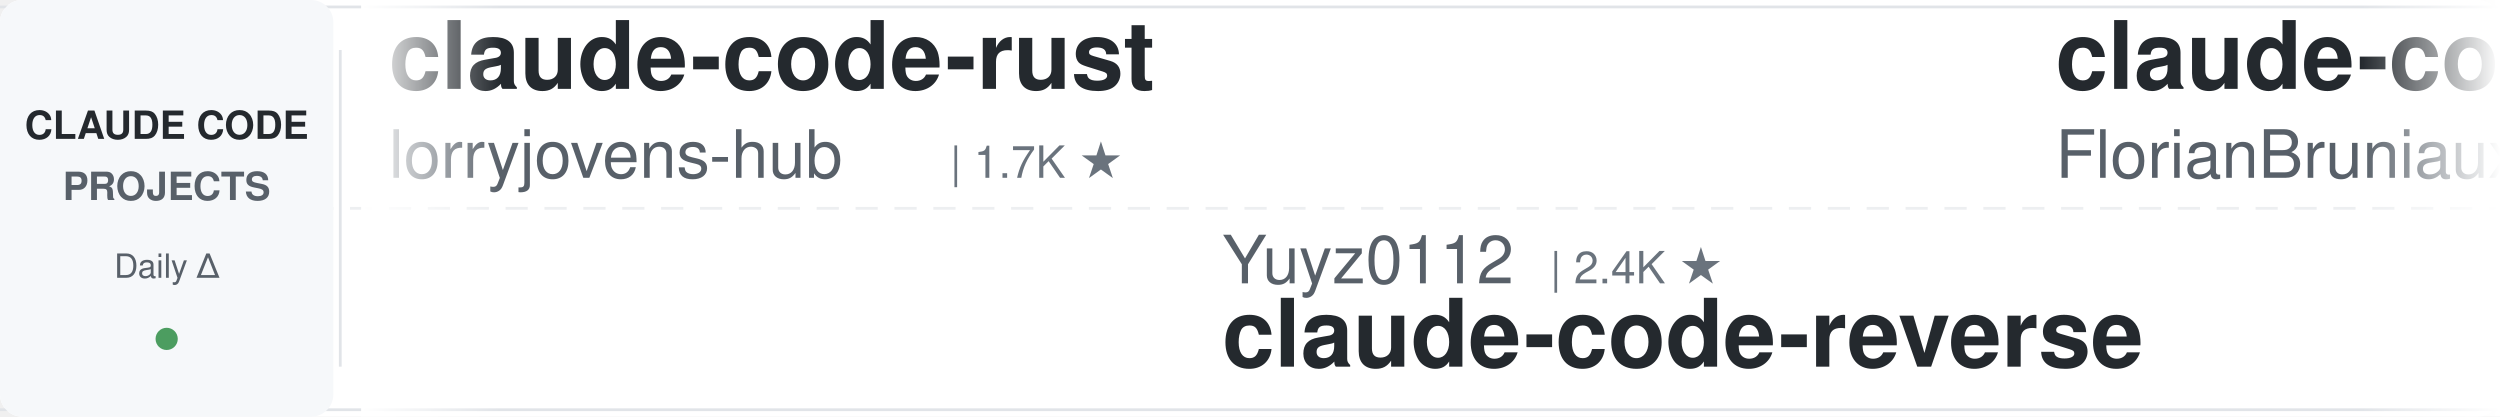
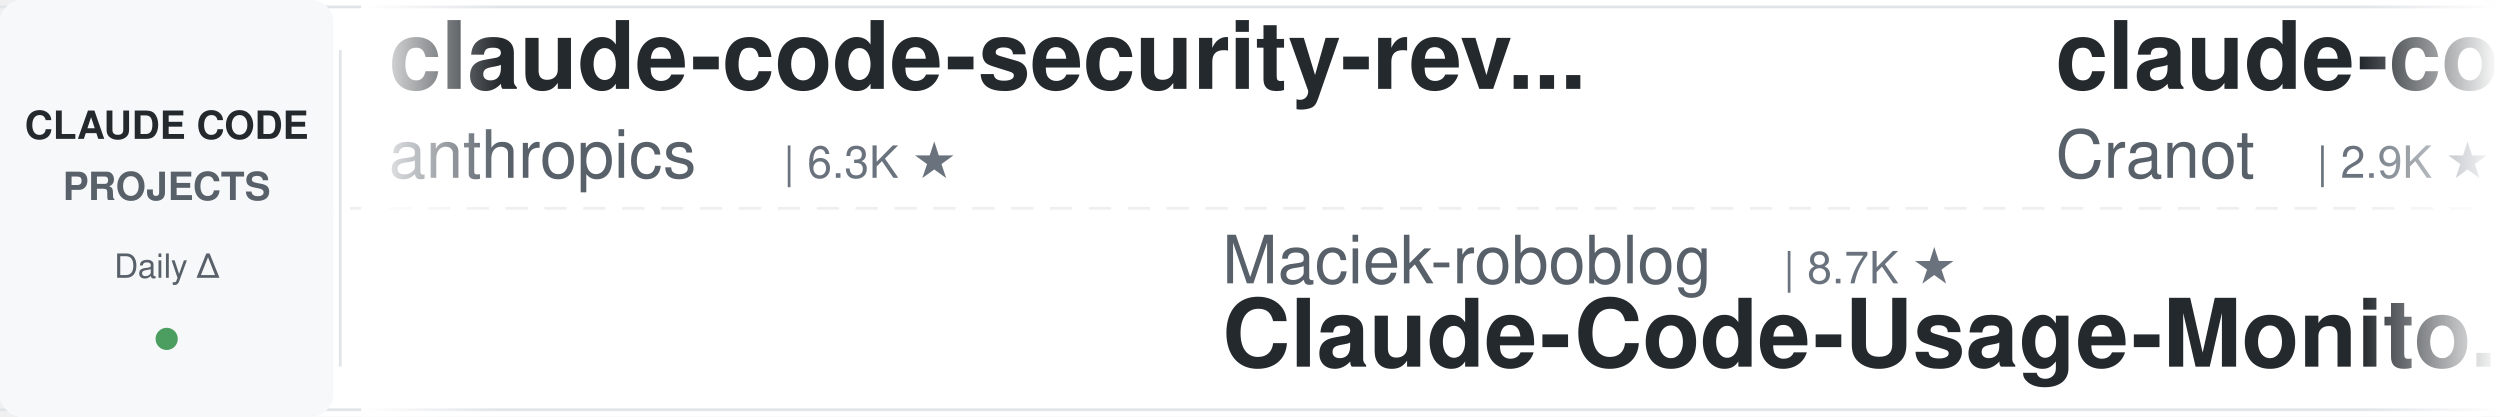
<svg xmlns="http://www.w3.org/2000/svg" width="900" height="150">
  <defs>
    <linearGradient id="leftFade" x1="0%" y1="0%" x2="100%" y2="0%">
      <stop offset="0%" style="stop-color:#ffffff;stop-opacity:1" />
      <stop offset="100%" style="stop-color:#ffffff;stop-opacity:0" />
    </linearGradient>
    <linearGradient id="rightFade" x1="0%" y1="0%" x2="100%" y2="0%">
      <stop offset="0%" style="stop-color:#ffffff;stop-opacity:0" />
      <stop offset="100%" style="stop-color:#ffffff;stop-opacity:1" />
    </linearGradient>
  </defs>
  <rect width="900" height="150" fill="#ffffff" rx="8" />
  <rect x="0" y="2" width="900" height="1" fill="#e1e4e8" />
  <rect x="0" y="147" width="900" height="1" fill="#e1e4e8" />
  <line x1="0" y1="75" x2="900" y2="75" stroke="#e1e4e8" stroke-width="1" stroke-dasharray="8 6" opacity="0.6" />
  <rect x="0" y="0" width="120" height="150" fill="#f6f8fa" rx="8" />
  <text x="60" y="50" font-family="-apple-system, BlinkMacSystemFont, 'Segoe UI', Helvetica, Arial, sans-serif" font-size="14" font-weight="600" fill="#24292e" text-anchor="middle">CLAUDE CODE</text>
  <text x="60" y="72" font-family="-apple-system, BlinkMacSystemFont, 'Segoe UI', Helvetica, Arial, sans-serif" font-size="14" font-weight="600" fill="#586069" text-anchor="middle">PROJECTS</text>
  <text x="60" y="100" font-family="-apple-system, BlinkMacSystemFont, 'Segoe UI', Helvetica, Arial, sans-serif" font-size="12" font-weight="500" fill="#586069" text-anchor="middle">Daily Δ</text>
  <circle cx="60" cy="122" r="4" fill="#22863a" opacity="0.8" />
  <rect x="122" y="18" width="1" height="114" fill="#e1e4e8" />
  <clipPath id="tickerClip">
    <rect x="130" y="0" width="770" height="150" />
  </clipPath>
  <g clip-path="url(#tickerClip)">
    <g id="tickerItems">
      <animateTransform attributeName="transform" attributeType="XML" type="translate" from="0 0" to="-3000 0" dur="54s" repeatCount="indefinite" />
      <g transform="translate(0, 0)">
-         <text x="140" y="32" font-family="-apple-system, BlinkMacSystemFont, 'Segoe UI', Helvetica, Arial, sans-serif" font-size="34" font-weight="600" fill="#24292e">claude-code-rust</text>
-         <text x="140" y="64" font-family="-apple-system, BlinkMacSystemFont, 'Segoe UI', Helvetica, Arial, sans-serif" font-size="24" font-weight="400" fill="#586069">lorryjovens-hub</text>
-         <text x="342" y="64" font-family="-apple-system, BlinkMacSystemFont, 'Segoe UI', Helvetica, Arial, sans-serif" font-size="16" font-weight="500" fill="#6a737d">| 1.7K ★</text>
+         <text x="140" y="32" font-family="-apple-system, BlinkMacSystemFont, 'Segoe UI', Helvetica, Arial, sans-serif" font-size="34" font-weight="600" fill="#24292e">claude-code-security-rev...</text>
+         <text x="140" y="64" font-family="-apple-system, BlinkMacSystemFont, 'Segoe UI', Helvetica, Arial, sans-serif" font-size="24" font-weight="400" fill="#586069">anthropics</text>
+         <text x="282" y="64" font-family="-apple-system, BlinkMacSystemFont, 'Segoe UI', Helvetica, Arial, sans-serif" font-size="16" font-weight="500" fill="#6a737d">| 6.3K ★</text>
      </g>
      <g transform="translate(300, 0)">
-         <text x="140" y="102" font-family="-apple-system, BlinkMacSystemFont, 'Segoe UI', Helvetica, Arial, sans-serif" font-size="24" font-weight="400" fill="#586069">Yuyz0112</text>
-         <text x="258" y="102" font-family="-apple-system, BlinkMacSystemFont, 'Segoe UI', Helvetica, Arial, sans-serif" font-size="16" font-weight="500" fill="#6a737d">| 2.4K ★</text>
-         <text x="140" y="132" font-family="-apple-system, BlinkMacSystemFont, 'Segoe UI', Helvetica, Arial, sans-serif" font-size="34" font-weight="600" fill="#24292e">claude-code-reverse</text>
+         <text x="140" y="102" font-family="-apple-system, BlinkMacSystemFont, 'Segoe UI', Helvetica, Arial, sans-serif" font-size="24" font-weight="400" fill="#586069">Maciek-roboblog</text>
+         <text x="342" y="102" font-family="-apple-system, BlinkMacSystemFont, 'Segoe UI', Helvetica, Arial, sans-serif" font-size="16" font-weight="500" fill="#6a737d">| 8.7K ★</text>
+         <text x="140" y="132" font-family="-apple-system, BlinkMacSystemFont, 'Segoe UI', Helvetica, Arial, sans-serif" font-size="34" font-weight="600" fill="#24292e">Claude-Code-Usage-Monito...</text>
      </g>
      <g transform="translate(600, 0)">
-         <text x="140" y="32" font-family="-apple-system, BlinkMacSystemFont, 'Segoe UI', Helvetica, Arial, sans-serif" font-size="34" font-weight="600" fill="#24292e">claude-code-ultimate-gui...</text>
-         <text x="140" y="64" font-family="-apple-system, BlinkMacSystemFont, 'Segoe UI', Helvetica, Arial, sans-serif" font-size="24" font-weight="400" fill="#586069">FlorianBruniaux</text>
-         <text x="342" y="64" font-family="-apple-system, BlinkMacSystemFont, 'Segoe UI', Helvetica, Arial, sans-serif" font-size="16" font-weight="500" fill="#6a737d">| 6.0K ★</text>
+         <text x="140" y="32" font-family="-apple-system, BlinkMacSystemFont, 'Segoe UI', Helvetica, Arial, sans-serif" font-size="34" font-weight="600" fill="#24292e">claude-code-guide</text>
+         <text x="140" y="64" font-family="-apple-system, BlinkMacSystemFont, 'Segoe UI', Helvetica, Arial, sans-serif" font-size="24" font-weight="400" fill="#586069">Cranot</text>
+         <text x="234" y="64" font-family="-apple-system, BlinkMacSystemFont, 'Segoe UI', Helvetica, Arial, sans-serif" font-size="16" font-weight="500" fill="#6a737d">| 2.9K ★</text>
      </g>
      <g transform="translate(900, 0)">
-         <text x="140" y="102" font-family="-apple-system, BlinkMacSystemFont, 'Segoe UI', Helvetica, Arial, sans-serif" font-size="24" font-weight="400" fill="#586069">zebbern</text>
-         <text x="246" y="102" font-family="-apple-system, BlinkMacSystemFont, 'Segoe UI', Helvetica, Arial, sans-serif" font-size="16" font-weight="500" fill="#6a737d">| 4.6K ★</text>
-         <text x="140" y="132" font-family="-apple-system, BlinkMacSystemFont, 'Segoe UI', Helvetica, Arial, sans-serif" font-size="34" font-weight="600" fill="#24292e">claude-code-guide</text>
+         <text x="140" y="102" font-family="-apple-system, BlinkMacSystemFont, 'Segoe UI', Helvetica, Arial, sans-serif" font-size="24" font-weight="400" fill="#586069">SeemSeam</text>
+         <text x="258" y="102" font-family="-apple-system, BlinkMacSystemFont, 'Segoe UI', Helvetica, Arial, sans-serif" font-size="16" font-weight="500" fill="#6a737d">| 3.5K ★</text>
+         <text x="140" y="132" font-family="-apple-system, BlinkMacSystemFont, 'Segoe UI', Helvetica, Arial, sans-serif" font-size="34" font-weight="600" fill="#24292e">claude_codex_bridge</text>
      </g>
      <g transform="translate(1200, 0)">
-         <text x="140" y="32" font-family="-apple-system, BlinkMacSystemFont, 'Segoe UI', Helvetica, Arial, sans-serif" font-size="34" font-weight="600" fill="#24292e">claude-code-templates</text>
-         <text x="140" y="64" font-family="-apple-system, BlinkMacSystemFont, 'Segoe UI', Helvetica, Arial, sans-serif" font-size="24" font-weight="400" fill="#586069">davila7</text>
-         <text x="246" y="64" font-family="-apple-system, BlinkMacSystemFont, 'Segoe UI', Helvetica, Arial, sans-serif" font-size="16" font-weight="500" fill="#6a737d">| 32.0K ★</text>
+         <text x="140" y="32" font-family="-apple-system, BlinkMacSystemFont, 'Segoe UI', Helvetica, Arial, sans-serif" font-size="34" font-weight="600" fill="#24292e">claude-code-tips</text>
+         <text x="140" y="64" font-family="-apple-system, BlinkMacSystemFont, 'Segoe UI', Helvetica, Arial, sans-serif" font-size="24" font-weight="400" fill="#586069">ykdojo</text>
+         <text x="234" y="64" font-family="-apple-system, BlinkMacSystemFont, 'Segoe UI', Helvetica, Arial, sans-serif" font-size="16" font-weight="500" fill="#6a737d">| 10.2K ★</text>
      </g>
      <g transform="translate(1500, 0)">
-         <text x="140" y="102" font-family="-apple-system, BlinkMacSystemFont, 'Segoe UI', Helvetica, Arial, sans-serif" font-size="24" font-weight="400" fill="#586069">feiskyer</text>
-         <text x="258" y="102" font-family="-apple-system, BlinkMacSystemFont, 'Segoe UI', Helvetica, Arial, sans-serif" font-size="16" font-weight="500" fill="#6a737d">| 1.7K ★</text>
-         <text x="140" y="132" font-family="-apple-system, BlinkMacSystemFont, 'Segoe UI', Helvetica, Arial, sans-serif" font-size="34" font-weight="600" fill="#24292e">claude-code-settings</text>
+         <text x="140" y="102" font-family="-apple-system, BlinkMacSystemFont, 'Segoe UI', Helvetica, Arial, sans-serif" font-size="24" font-weight="400" fill="#586069">xu-xiang</text>
+         <text x="258" y="102" font-family="-apple-system, BlinkMacSystemFont, 'Segoe UI', Helvetica, Arial, sans-serif" font-size="16" font-weight="500" fill="#6a737d">| 2.0K ★</text>
+         <text x="140" y="132" font-family="-apple-system, BlinkMacSystemFont, 'Segoe UI', Helvetica, Arial, sans-serif" font-size="34" font-weight="600" fill="#24292e">everything-claude-code-z...</text>
      </g>
      <g transform="translate(1800, 0)">
-         <text x="140" y="32" font-family="-apple-system, BlinkMacSystemFont, 'Segoe UI', Helvetica, Arial, sans-serif" font-size="34" font-weight="600" fill="#24292e">awesome-claude-code-suba...</text>
-         <text x="140" y="64" font-family="-apple-system, BlinkMacSystemFont, 'Segoe UI', Helvetica, Arial, sans-serif" font-size="24" font-weight="400" fill="#586069">VoltAgent</text>
-         <text x="270" y="64" font-family="-apple-system, BlinkMacSystemFont, 'Segoe UI', Helvetica, Arial, sans-serif" font-size="16" font-weight="500" fill="#6a737d">| 25.4K ★</text>
+         <text x="140" y="32" font-family="-apple-system, BlinkMacSystemFont, 'Segoe UI', Helvetica, Arial, sans-serif" font-size="34" font-weight="600" fill="#24292e">sc-claude-code-files</text>
+         <text x="140" y="64" font-family="-apple-system, BlinkMacSystemFont, 'Segoe UI', Helvetica, Arial, sans-serif" font-size="24" font-weight="400" fill="#586069">https-deeplearning-ai</text>
+         <text x="414" y="64" font-family="-apple-system, BlinkMacSystemFont, 'Segoe UI', Helvetica, Arial, sans-serif" font-size="16" font-weight="500" fill="#6a737d">| 554 ★</text>
      </g>
      <g transform="translate(2100, 0)">
-         <text x="140" y="102" font-family="-apple-system, BlinkMacSystemFont, 'Segoe UI', Helvetica, Arial, sans-serif" font-size="24" font-weight="400" fill="#586069">edmund-io</text>
-         <text x="270" y="102" font-family="-apple-system, BlinkMacSystemFont, 'Segoe UI', Helvetica, Arial, sans-serif" font-size="16" font-weight="500" fill="#6a737d">| 1.5K ★</text>
-         <text x="140" y="132" font-family="-apple-system, BlinkMacSystemFont, 'Segoe UI', Helvetica, Arial, sans-serif" font-size="34" font-weight="600" fill="#24292e">edmunds-claude-code</text>
+         <text x="140" y="102" font-family="-apple-system, BlinkMacSystemFont, 'Segoe UI', Helvetica, Arial, sans-serif" font-size="24" font-weight="400" fill="#586069">luyao618</text>
+         <text x="258" y="102" font-family="-apple-system, BlinkMacSystemFont, 'Segoe UI', Helvetica, Arial, sans-serif" font-size="16" font-weight="500" fill="#6a737d">| 1.7K ★</text>
+         <text x="140" y="132" font-family="-apple-system, BlinkMacSystemFont, 'Segoe UI', Helvetica, Arial, sans-serif" font-size="34" font-weight="600" fill="#24292e">Claude-Code-Source-Study</text>
      </g>
      <g transform="translate(2400, 0)">
-         <text x="140" y="32" font-family="-apple-system, BlinkMacSystemFont, 'Segoe UI', Helvetica, Arial, sans-serif" font-size="34" font-weight="600" fill="#24292e">awesome-claude-code</text>
-         <text x="140" y="64" font-family="-apple-system, BlinkMacSystemFont, 'Segoe UI', Helvetica, Arial, sans-serif" font-size="24" font-weight="400" fill="#586069">jqueryscript</text>
-         <text x="306" y="64" font-family="-apple-system, BlinkMacSystemFont, 'Segoe UI', Helvetica, Arial, sans-serif" font-size="16" font-weight="500" fill="#6a737d">| 517 ★</text>
+         <text x="140" y="32" font-family="-apple-system, BlinkMacSystemFont, 'Segoe UI', Helvetica, Arial, sans-serif" font-size="34" font-weight="600" fill="#24292e">claude-code-guide</text>
+         <text x="140" y="64" font-family="-apple-system, BlinkMacSystemFont, 'Segoe UI', Helvetica, Arial, sans-serif" font-size="24" font-weight="400" fill="#586069">zebbern</text>
+         <text x="246" y="64" font-family="-apple-system, BlinkMacSystemFont, 'Segoe UI', Helvetica, Arial, sans-serif" font-size="16" font-weight="500" fill="#6a737d">| 4.6K ★</text>
      </g>
      <g transform="translate(2700, 0)">
-         <text x="140" y="102" font-family="-apple-system, BlinkMacSystemFont, 'Segoe UI', Helvetica, Arial, sans-serif" font-size="24" font-weight="400" fill="#586069">centminmod</text>
-         <text x="282" y="102" font-family="-apple-system, BlinkMacSystemFont, 'Segoe UI', Helvetica, Arial, sans-serif" font-size="16" font-weight="500" fill="#6a737d">| 2.6K ★</text>
-         <text x="140" y="132" font-family="-apple-system, BlinkMacSystemFont, 'Segoe UI', Helvetica, Arial, sans-serif" font-size="34" font-weight="600" fill="#24292e">my-claude-code-setup</text>
+         <text x="140" y="102" font-family="-apple-system, BlinkMacSystemFont, 'Segoe UI', Helvetica, Arial, sans-serif" font-size="24" font-weight="400" fill="#586069">krusemediallc</text>
+         <text x="318" y="102" font-family="-apple-system, BlinkMacSystemFont, 'Segoe UI', Helvetica, Arial, sans-serif" font-size="16" font-weight="500" fill="#6a737d">| 1.5K ★</text>
+         <text x="140" y="132" font-family="-apple-system, BlinkMacSystemFont, 'Segoe UI', Helvetica, Arial, sans-serif" font-size="34" font-weight="600" fill="#24292e">arcads-claude-code</text>
      </g>
      <g transform="translate(3000, 0)">
-         <text x="140" y="32" font-family="-apple-system, BlinkMacSystemFont, 'Segoe UI', Helvetica, Arial, sans-serif" font-size="34" font-weight="600" fill="#24292e">claude-code-rust</text>
-         <text x="140" y="64" font-family="-apple-system, BlinkMacSystemFont, 'Segoe UI', Helvetica, Arial, sans-serif" font-size="24" font-weight="400" fill="#586069">lorryjovens-hub</text>
-         <text x="342" y="64" font-family="-apple-system, BlinkMacSystemFont, 'Segoe UI', Helvetica, Arial, sans-serif" font-size="16" font-weight="500" fill="#6a737d">| 1.7K ★</text>
+         <text x="140" y="32" font-family="-apple-system, BlinkMacSystemFont, 'Segoe UI', Helvetica, Arial, sans-serif" font-size="34" font-weight="600" fill="#24292e">claude-code-security-rev...</text>
+         <text x="140" y="64" font-family="-apple-system, BlinkMacSystemFont, 'Segoe UI', Helvetica, Arial, sans-serif" font-size="24" font-weight="400" fill="#586069">anthropics</text>
+         <text x="282" y="64" font-family="-apple-system, BlinkMacSystemFont, 'Segoe UI', Helvetica, Arial, sans-serif" font-size="16" font-weight="500" fill="#6a737d">| 6.3K ★</text>
      </g>
      <g transform="translate(3300, 0)">
-         <text x="140" y="102" font-family="-apple-system, BlinkMacSystemFont, 'Segoe UI', Helvetica, Arial, sans-serif" font-size="24" font-weight="400" fill="#586069">Yuyz0112</text>
-         <text x="258" y="102" font-family="-apple-system, BlinkMacSystemFont, 'Segoe UI', Helvetica, Arial, sans-serif" font-size="16" font-weight="500" fill="#6a737d">| 2.4K ★</text>
-         <text x="140" y="132" font-family="-apple-system, BlinkMacSystemFont, 'Segoe UI', Helvetica, Arial, sans-serif" font-size="34" font-weight="600" fill="#24292e">claude-code-reverse</text>
+         <text x="140" y="102" font-family="-apple-system, BlinkMacSystemFont, 'Segoe UI', Helvetica, Arial, sans-serif" font-size="24" font-weight="400" fill="#586069">Maciek-roboblog</text>
+         <text x="342" y="102" font-family="-apple-system, BlinkMacSystemFont, 'Segoe UI', Helvetica, Arial, sans-serif" font-size="16" font-weight="500" fill="#6a737d">| 8.7K ★</text>
+         <text x="140" y="132" font-family="-apple-system, BlinkMacSystemFont, 'Segoe UI', Helvetica, Arial, sans-serif" font-size="34" font-weight="600" fill="#24292e">Claude-Code-Usage-Monito...</text>
      </g>
      <g transform="translate(3600, 0)">
-         <text x="140" y="32" font-family="-apple-system, BlinkMacSystemFont, 'Segoe UI', Helvetica, Arial, sans-serif" font-size="34" font-weight="600" fill="#24292e">claude-code-ultimate-gui...</text>
-         <text x="140" y="64" font-family="-apple-system, BlinkMacSystemFont, 'Segoe UI', Helvetica, Arial, sans-serif" font-size="24" font-weight="400" fill="#586069">FlorianBruniaux</text>
-         <text x="342" y="64" font-family="-apple-system, BlinkMacSystemFont, 'Segoe UI', Helvetica, Arial, sans-serif" font-size="16" font-weight="500" fill="#6a737d">| 6.0K ★</text>
+         <text x="140" y="32" font-family="-apple-system, BlinkMacSystemFont, 'Segoe UI', Helvetica, Arial, sans-serif" font-size="34" font-weight="600" fill="#24292e">claude-code-guide</text>
+         <text x="140" y="64" font-family="-apple-system, BlinkMacSystemFont, 'Segoe UI', Helvetica, Arial, sans-serif" font-size="24" font-weight="400" fill="#586069">Cranot</text>
+         <text x="234" y="64" font-family="-apple-system, BlinkMacSystemFont, 'Segoe UI', Helvetica, Arial, sans-serif" font-size="16" font-weight="500" fill="#6a737d">| 2.9K ★</text>
      </g>
      <g transform="translate(3900, 0)">
-         <text x="140" y="102" font-family="-apple-system, BlinkMacSystemFont, 'Segoe UI', Helvetica, Arial, sans-serif" font-size="24" font-weight="400" fill="#586069">zebbern</text>
-         <text x="246" y="102" font-family="-apple-system, BlinkMacSystemFont, 'Segoe UI', Helvetica, Arial, sans-serif" font-size="16" font-weight="500" fill="#6a737d">| 4.6K ★</text>
-         <text x="140" y="132" font-family="-apple-system, BlinkMacSystemFont, 'Segoe UI', Helvetica, Arial, sans-serif" font-size="34" font-weight="600" fill="#24292e">claude-code-guide</text>
+         <text x="140" y="102" font-family="-apple-system, BlinkMacSystemFont, 'Segoe UI', Helvetica, Arial, sans-serif" font-size="24" font-weight="400" fill="#586069">SeemSeam</text>
+         <text x="258" y="102" font-family="-apple-system, BlinkMacSystemFont, 'Segoe UI', Helvetica, Arial, sans-serif" font-size="16" font-weight="500" fill="#6a737d">| 3.5K ★</text>
+         <text x="140" y="132" font-family="-apple-system, BlinkMacSystemFont, 'Segoe UI', Helvetica, Arial, sans-serif" font-size="34" font-weight="600" fill="#24292e">claude_codex_bridge</text>
      </g>
    </g>
  </g>
  <rect x="130" y="0" width="50" height="150" fill="url(#leftFade)" />
  <rect x="850" y="0" width="50" height="150" fill="url(#rightFade)" />
</svg>
